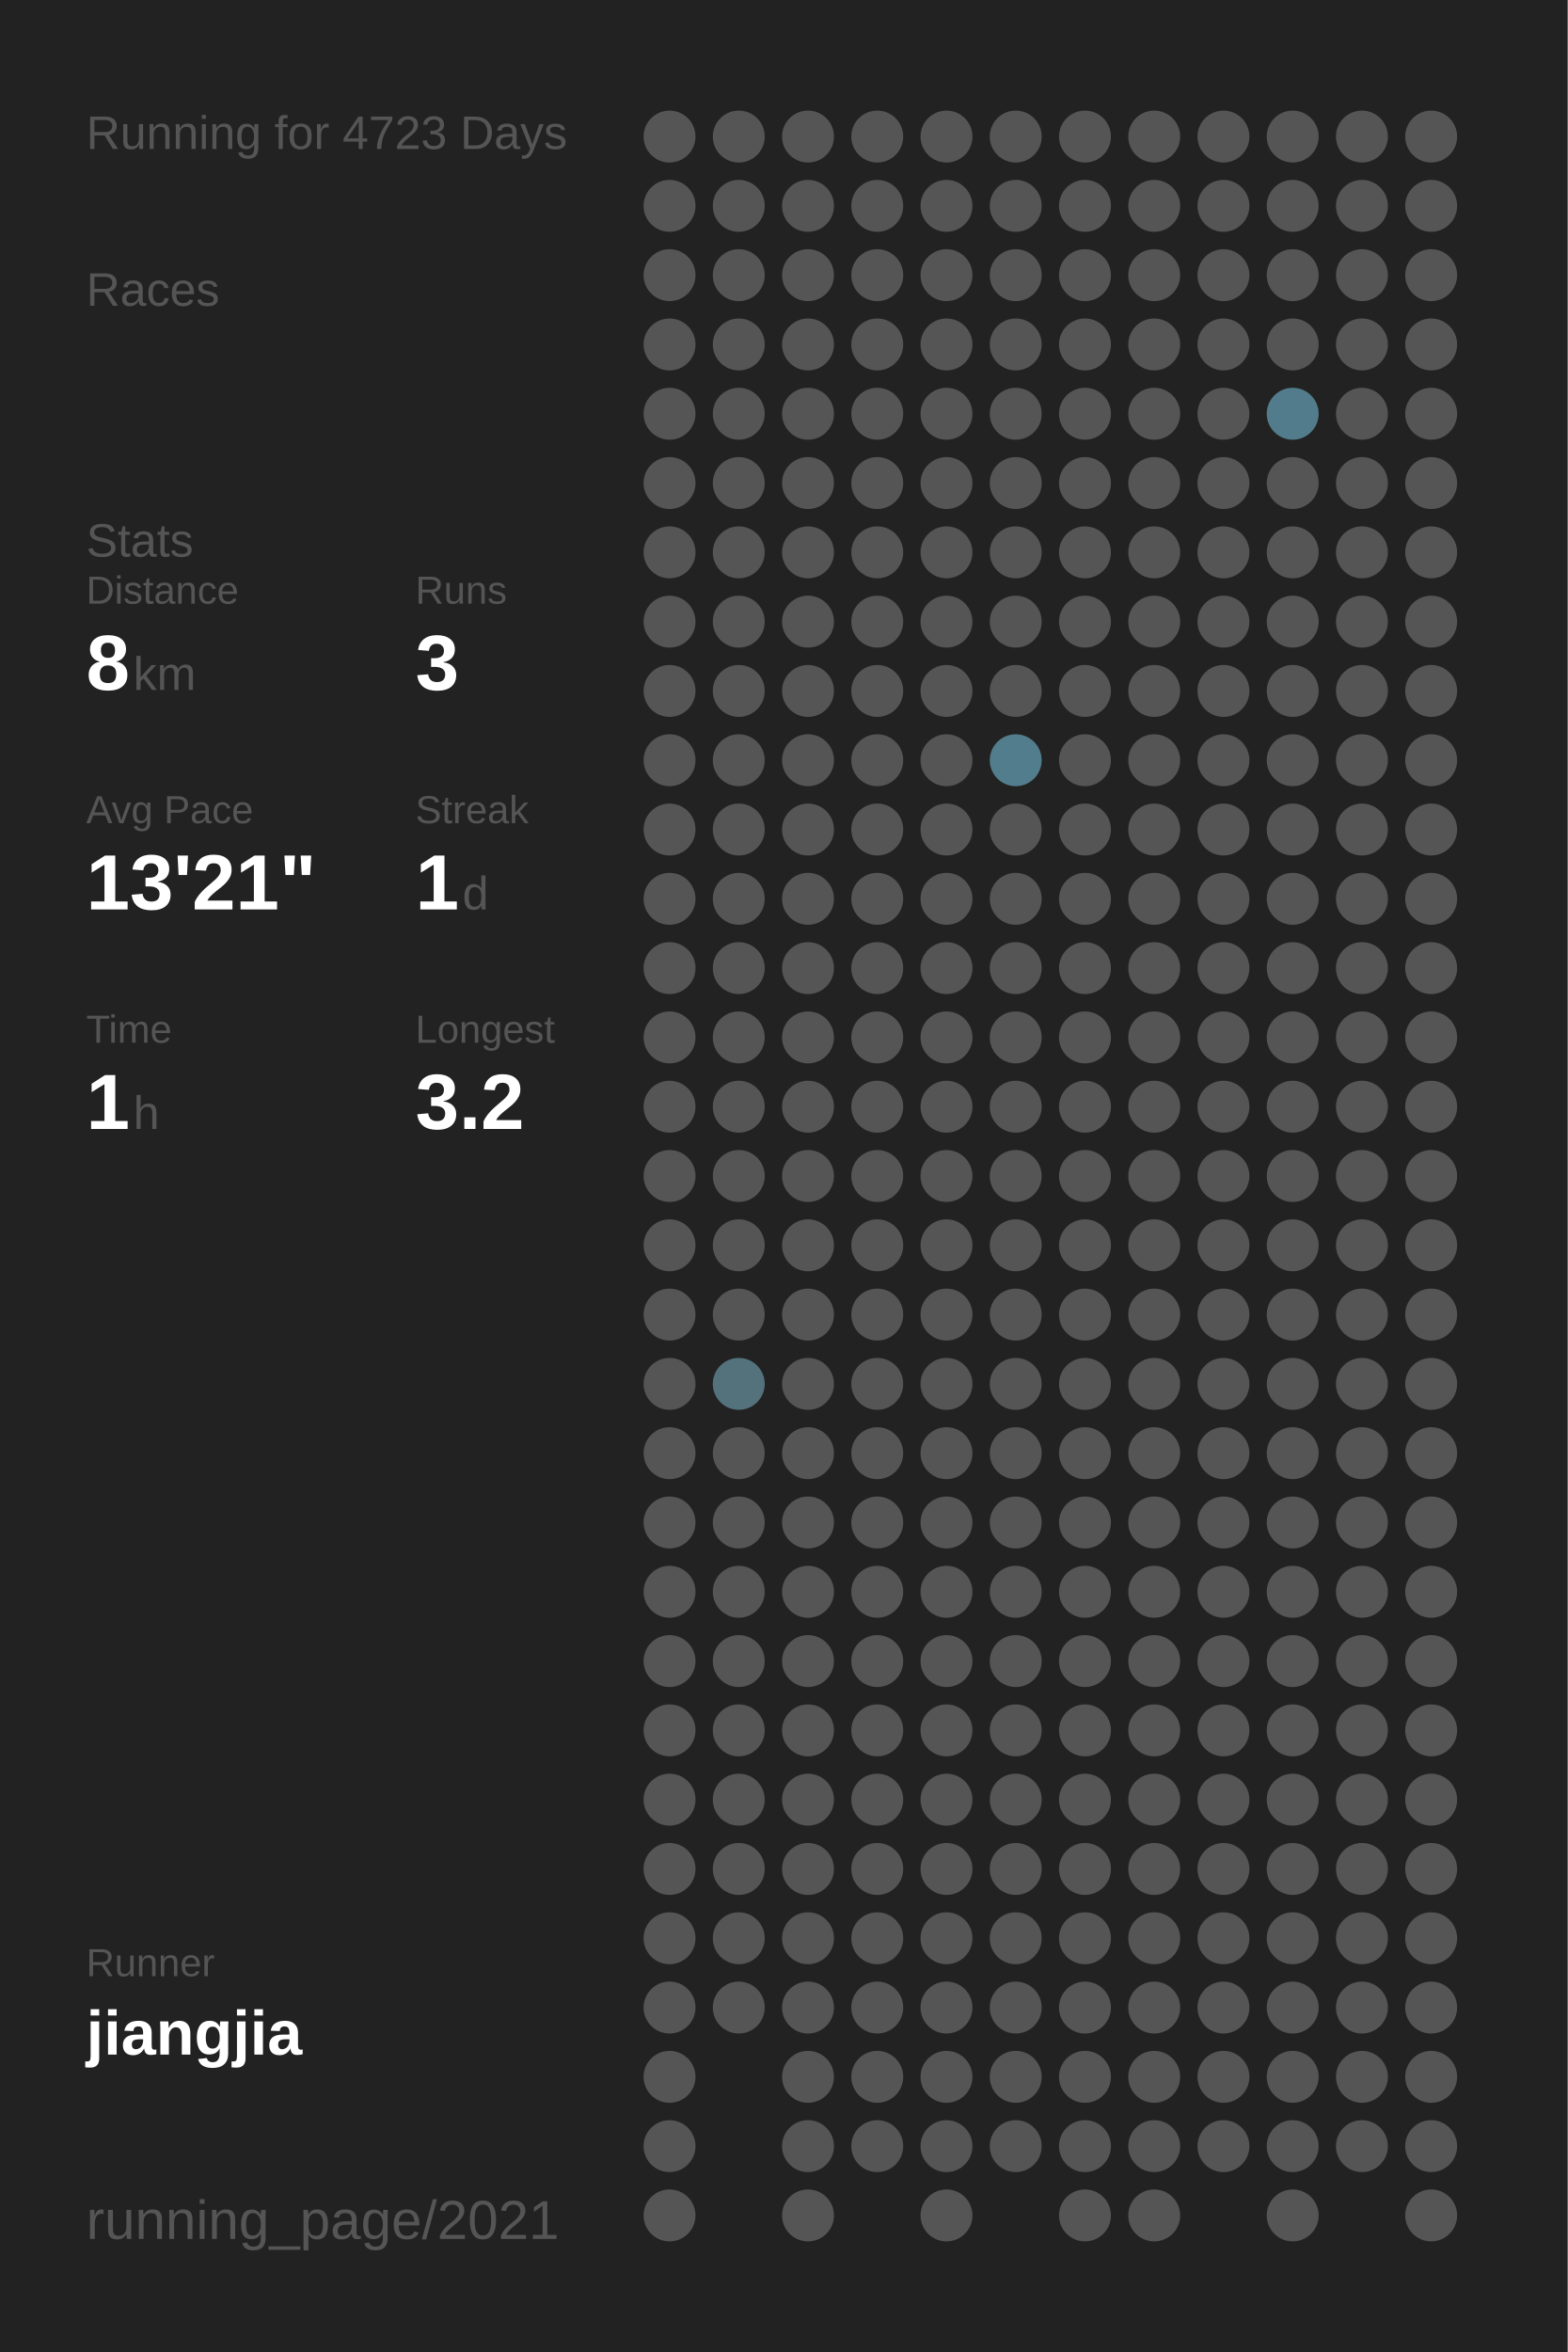
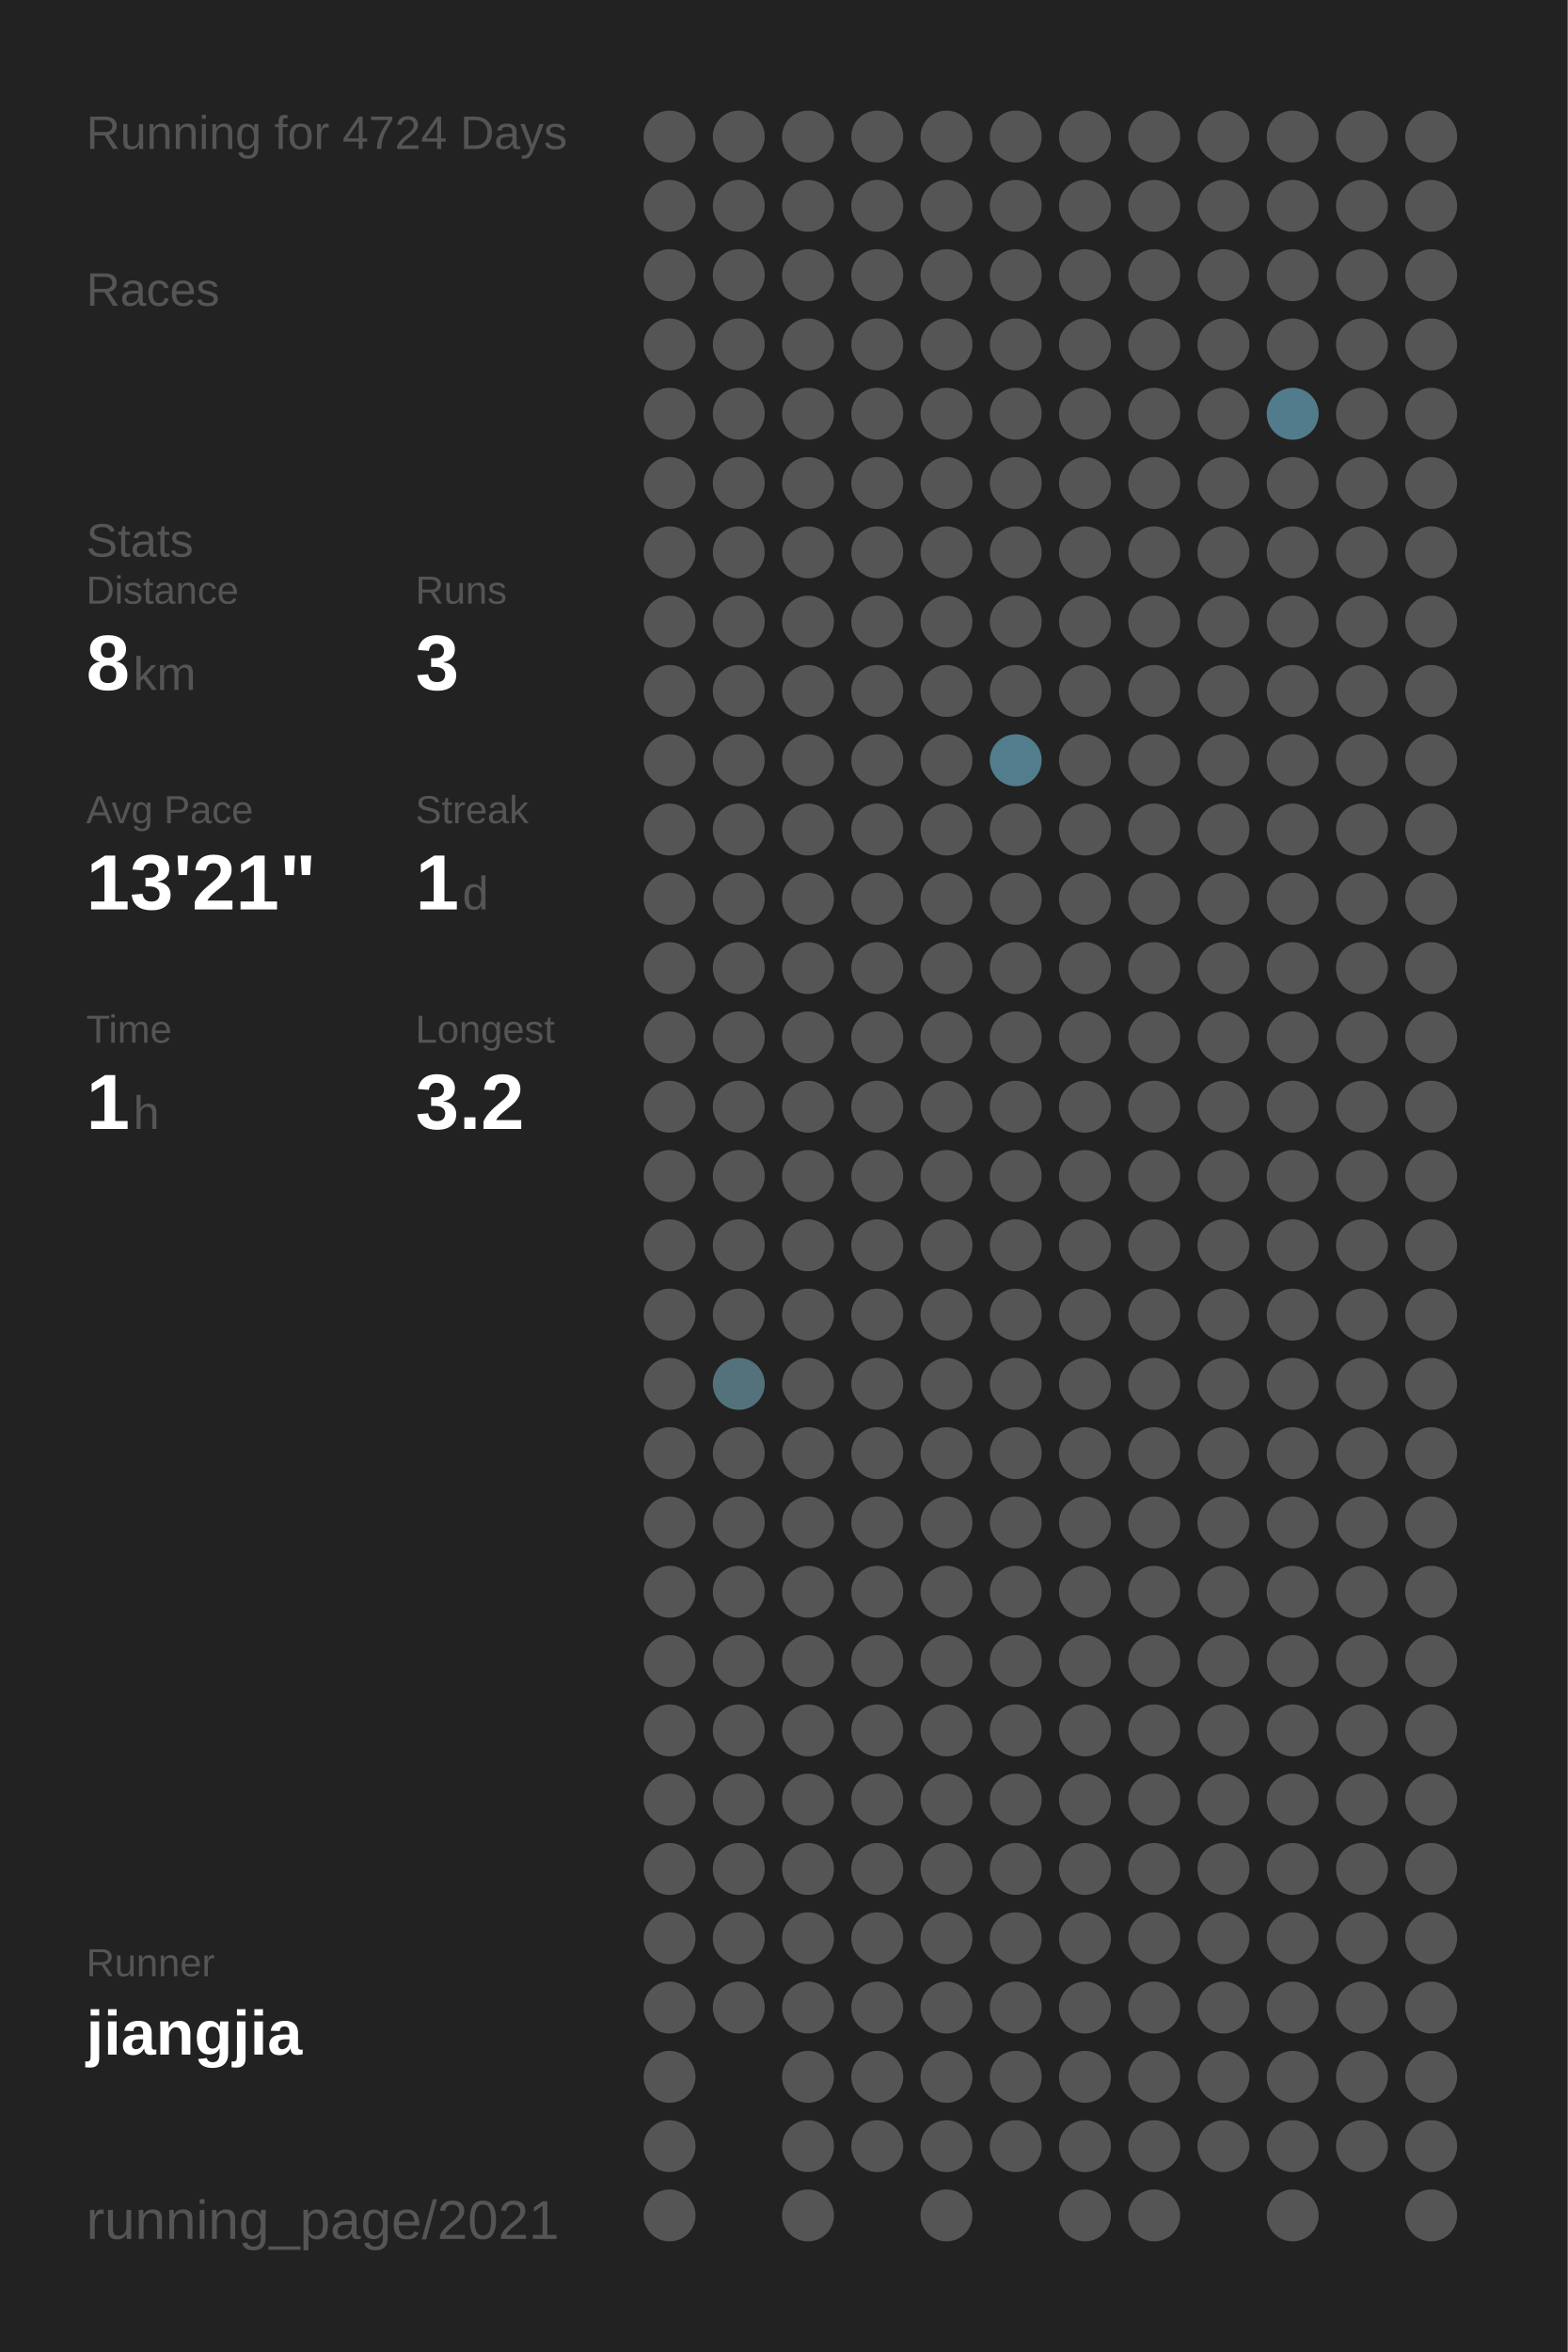
<svg xmlns="http://www.w3.org/2000/svg" baseProfile="full" height="300mm" version="1.1" viewBox="0,0,200,300" width="200mm">
  <defs />
  <rect fill="#222222" height="300" width="200" x="0" y="0" />
-   <text fill="#555555" style="font-size:6px; font-family:Arial;" x="11" y="19">Running for 4723 Days</text>
+   <text fill="#555555" style="font-size:6px; font-family:Arial;" x="11" y="19">Running for 4724 Days</text>
  <text fill="#555555" style="font-size:6px; font-family:Arial;" x="11" y="39">Races</text>
  <text fill="#555555" style="font-size:6px; font-family:Arial;" x="11" y="71">Stats</text>
  <text fill="#555555" style="font-size:5px; font-family:Arial;" x="11" y="77">Distance</text>
  <text fill="#FFFFFF" style="font-size:10px; font-family:Arial; font-weight:bold;" x="11" y="88">8</text>
  <text fill="#555555" style="font-size:6px; font-family:Arial;" x="17" y="88">km</text>
  <text fill="#555555" style="font-size:5px; font-family:Arial;" x="53" y="77">Runs</text>
  <text fill="#FFFFFF" style="font-size:10px; font-family:Arial; font-weight:bold;" x="53" y="88">3</text>
  <text fill="#555555" style="font-size:5px; font-family:Arial;" x="11" y="105">Avg Pace</text>
  <text fill="#FFFFFF" style="font-size:10px; font-family:Arial; font-weight:bold;" x="11" y="116">13'21"</text>
  <text fill="#555555" style="font-size:5px; font-family:Arial;" x="53" y="105">Streak</text>
  <text fill="#FFFFFF" style="font-size:10px; font-family:Arial; font-weight:bold;" x="53" y="116">1</text>
  <text fill="#555555" style="font-size:6px; font-family:Arial;" x="59" y="116">d</text>
  <text fill="#555555" style="font-size:5px; font-family:Arial;" x="11" y="133">Time</text>
  <text fill="#FFFFFF" style="font-size:10px; font-family:Arial; font-weight:bold;" x="11" y="144">1</text>
  <text fill="#555555" style="font-size:6px; font-family:Arial;" x="17" y="144">h</text>
  <text fill="#555555" style="font-size:5px; font-family:Arial;" x="53" y="133">Longest</text>
  <text fill="#FFFFFF" style="font-size:10px; font-family:Arial; font-weight:bold;" x="53" y="144">3.2</text>
  <text fill="#555555" style="font-size:5px; font-family:Arial;" x="11" y="252.065">Runner</text>
  <text fill="#FFFFFF" style="font-size:8px; font-family:Arial; font-weight:bold;" x="11" y="262.065">jiangjia</text>
  <text fill="#555555" style="font-size:7px; font-family:Arial;" x="11" y="285.581">running_page/2021</text>
  <circle cx="85.417" cy="17.419" fill="#555555" r="3.312" />
  <circle cx="85.417" cy="26.258" fill="#555555" r="3.312" />
  <circle cx="85.417" cy="35.097" fill="#555555" r="3.312" />
  <circle cx="85.417" cy="43.935" fill="#555555" r="3.312" />
  <circle cx="85.417" cy="52.774" fill="#555555" r="3.312" />
  <circle cx="85.417" cy="61.613" fill="#555555" r="3.312" />
  <circle cx="85.417" cy="70.452" fill="#555555" r="3.312" />
  <circle cx="85.417" cy="79.29" fill="#555555" r="3.312" />
  <circle cx="85.417" cy="88.129" fill="#555555" r="3.312" />
  <circle cx="85.417" cy="96.968" fill="#555555" r="3.312" />
  <circle cx="85.417" cy="105.806" fill="#555555" r="3.312" />
  <circle cx="85.417" cy="114.645" fill="#555555" r="3.312" />
  <circle cx="85.417" cy="123.484" fill="#555555" r="3.312" />
  <circle cx="85.417" cy="132.323" fill="#555555" r="3.312" />
  <circle cx="85.417" cy="141.161" fill="#555555" r="3.312" />
  <circle cx="85.417" cy="150" fill="#555555" r="3.312" />
  <circle cx="85.417" cy="158.839" fill="#555555" r="3.312" />
  <circle cx="85.417" cy="167.677" fill="#555555" r="3.312" />
  <circle cx="85.417" cy="176.516" fill="#555555" r="3.312" />
  <circle cx="85.417" cy="185.355" fill="#555555" r="3.312" />
  <circle cx="85.417" cy="194.194" fill="#555555" r="3.312" />
  <circle cx="85.417" cy="203.032" fill="#555555" r="3.312" />
  <circle cx="85.417" cy="211.871" fill="#555555" r="3.312" />
  <circle cx="85.417" cy="220.71" fill="#555555" r="3.312" />
  <circle cx="85.417" cy="229.548" fill="#555555" r="3.312" />
  <circle cx="85.417" cy="238.387" fill="#555555" r="3.312" />
  <circle cx="85.417" cy="247.226" fill="#555555" r="3.312" />
  <circle cx="85.417" cy="256.065" fill="#555555" r="3.312" />
  <circle cx="85.417" cy="264.903" fill="#555555" r="3.312" />
  <circle cx="85.417" cy="273.742" fill="#555555" r="3.312" />
  <circle cx="85.417" cy="282.581" fill="#555555" r="3.312" />
  <circle cx="94.25" cy="17.419" fill="#555555" r="3.312" />
  <circle cx="94.25" cy="26.258" fill="#555555" r="3.312" />
  <circle cx="94.25" cy="35.097" fill="#555555" r="3.312" />
  <circle cx="94.25" cy="43.935" fill="#555555" r="3.312" />
  <circle cx="94.25" cy="52.774" fill="#555555" r="3.312" />
  <circle cx="94.25" cy="61.613" fill="#555555" r="3.312" />
  <circle cx="94.25" cy="70.452" fill="#555555" r="3.312" />
  <circle cx="94.25" cy="79.29" fill="#555555" r="3.312" />
  <circle cx="94.25" cy="88.129" fill="#555555" r="3.312" />
  <circle cx="94.25" cy="96.968" fill="#555555" r="3.312" />
  <circle cx="94.25" cy="105.806" fill="#555555" r="3.312" />
  <circle cx="94.25" cy="114.645" fill="#555555" r="3.312" />
  <circle cx="94.25" cy="123.484" fill="#555555" r="3.312" />
  <circle cx="94.25" cy="132.323" fill="#555555" r="3.312" />
  <circle cx="94.25" cy="141.161" fill="#555555" r="3.312" />
  <circle cx="94.25" cy="150" fill="#555555" r="3.312" />
  <circle cx="94.25" cy="158.839" fill="#555555" r="3.312" />
  <circle cx="94.25" cy="167.677" fill="#555555" r="3.312" />
  <circle cx="94.25" cy="176.516" fill="#53727c" r="3.312" />
  <circle cx="94.25" cy="185.355" fill="#555555" r="3.312" />
  <circle cx="94.25" cy="194.194" fill="#555555" r="3.312" />
  <circle cx="94.25" cy="203.032" fill="#555555" r="3.312" />
  <circle cx="94.25" cy="211.871" fill="#555555" r="3.312" />
  <circle cx="94.25" cy="220.71" fill="#555555" r="3.312" />
  <circle cx="94.25" cy="229.548" fill="#555555" r="3.312" />
  <circle cx="94.25" cy="238.387" fill="#555555" r="3.312" />
  <circle cx="94.25" cy="247.226" fill="#555555" r="3.312" />
  <circle cx="94.25" cy="256.065" fill="#555555" r="3.312" />
  <circle cx="103.083" cy="17.419" fill="#555555" r="3.312" />
  <circle cx="103.083" cy="26.258" fill="#555555" r="3.312" />
  <circle cx="103.083" cy="35.097" fill="#555555" r="3.312" />
  <circle cx="103.083" cy="43.935" fill="#555555" r="3.312" />
  <circle cx="103.083" cy="52.774" fill="#555555" r="3.312" />
  <circle cx="103.083" cy="61.613" fill="#555555" r="3.312" />
  <circle cx="103.083" cy="70.452" fill="#555555" r="3.312" />
  <circle cx="103.083" cy="79.29" fill="#555555" r="3.312" />
  <circle cx="103.083" cy="88.129" fill="#555555" r="3.312" />
  <circle cx="103.083" cy="96.968" fill="#555555" r="3.312" />
  <circle cx="103.083" cy="105.806" fill="#555555" r="3.312" />
  <circle cx="103.083" cy="114.645" fill="#555555" r="3.312" />
  <circle cx="103.083" cy="123.484" fill="#555555" r="3.312" />
  <circle cx="103.083" cy="132.323" fill="#555555" r="3.312" />
  <circle cx="103.083" cy="141.161" fill="#555555" r="3.312" />
  <circle cx="103.083" cy="150" fill="#555555" r="3.312" />
  <circle cx="103.083" cy="158.839" fill="#555555" r="3.312" />
  <circle cx="103.083" cy="167.677" fill="#555555" r="3.312" />
  <circle cx="103.083" cy="176.516" fill="#555555" r="3.312" />
  <circle cx="103.083" cy="185.355" fill="#555555" r="3.312" />
  <circle cx="103.083" cy="194.194" fill="#555555" r="3.312" />
  <circle cx="103.083" cy="203.032" fill="#555555" r="3.312" />
  <circle cx="103.083" cy="211.871" fill="#555555" r="3.312" />
  <circle cx="103.083" cy="220.71" fill="#555555" r="3.312" />
  <circle cx="103.083" cy="229.548" fill="#555555" r="3.312" />
  <circle cx="103.083" cy="238.387" fill="#555555" r="3.312" />
  <circle cx="103.083" cy="247.226" fill="#555555" r="3.312" />
  <circle cx="103.083" cy="256.065" fill="#555555" r="3.312" />
  <circle cx="103.083" cy="264.903" fill="#555555" r="3.312" />
  <circle cx="103.083" cy="273.742" fill="#555555" r="3.312" />
  <circle cx="103.083" cy="282.581" fill="#555555" r="3.312" />
  <circle cx="111.917" cy="17.419" fill="#555555" r="3.312" />
  <circle cx="111.917" cy="26.258" fill="#555555" r="3.312" />
  <circle cx="111.917" cy="35.097" fill="#555555" r="3.312" />
  <circle cx="111.917" cy="43.935" fill="#555555" r="3.312" />
  <circle cx="111.917" cy="52.774" fill="#555555" r="3.312" />
  <circle cx="111.917" cy="61.613" fill="#555555" r="3.312" />
  <circle cx="111.917" cy="70.452" fill="#555555" r="3.312" />
  <circle cx="111.917" cy="79.29" fill="#555555" r="3.312" />
  <circle cx="111.917" cy="88.129" fill="#555555" r="3.312" />
  <circle cx="111.917" cy="96.968" fill="#555555" r="3.312" />
  <circle cx="111.917" cy="105.806" fill="#555555" r="3.312" />
  <circle cx="111.917" cy="114.645" fill="#555555" r="3.312" />
  <circle cx="111.917" cy="123.484" fill="#555555" r="3.312" />
  <circle cx="111.917" cy="132.323" fill="#555555" r="3.312" />
  <circle cx="111.917" cy="141.161" fill="#555555" r="3.312" />
  <circle cx="111.917" cy="150" fill="#555555" r="3.312" />
  <circle cx="111.917" cy="158.839" fill="#555555" r="3.312" />
  <circle cx="111.917" cy="167.677" fill="#555555" r="3.312" />
  <circle cx="111.917" cy="176.516" fill="#555555" r="3.312" />
  <circle cx="111.917" cy="185.355" fill="#555555" r="3.312" />
  <circle cx="111.917" cy="194.194" fill="#555555" r="3.312" />
  <circle cx="111.917" cy="203.032" fill="#555555" r="3.312" />
  <circle cx="111.917" cy="211.871" fill="#555555" r="3.312" />
  <circle cx="111.917" cy="220.71" fill="#555555" r="3.312" />
  <circle cx="111.917" cy="229.548" fill="#555555" r="3.312" />
  <circle cx="111.917" cy="238.387" fill="#555555" r="3.312" />
  <circle cx="111.917" cy="247.226" fill="#555555" r="3.312" />
  <circle cx="111.917" cy="256.065" fill="#555555" r="3.312" />
  <circle cx="111.917" cy="264.903" fill="#555555" r="3.312" />
  <circle cx="111.917" cy="273.742" fill="#555555" r="3.312" />
  <circle cx="120.75" cy="17.419" fill="#555555" r="3.312" />
  <circle cx="120.75" cy="26.258" fill="#555555" r="3.312" />
  <circle cx="120.75" cy="35.097" fill="#555555" r="3.312" />
  <circle cx="120.75" cy="43.935" fill="#555555" r="3.312" />
  <circle cx="120.75" cy="52.774" fill="#555555" r="3.312" />
  <circle cx="120.75" cy="61.613" fill="#555555" r="3.312" />
  <circle cx="120.75" cy="70.452" fill="#555555" r="3.312" />
  <circle cx="120.75" cy="79.29" fill="#555555" r="3.312" />
  <circle cx="120.75" cy="88.129" fill="#555555" r="3.312" />
  <circle cx="120.75" cy="96.968" fill="#555555" r="3.312" />
  <circle cx="120.75" cy="105.806" fill="#555555" r="3.312" />
  <circle cx="120.75" cy="114.645" fill="#555555" r="3.312" />
  <circle cx="120.75" cy="123.484" fill="#555555" r="3.312" />
  <circle cx="120.75" cy="132.323" fill="#555555" r="3.312" />
  <circle cx="120.75" cy="141.161" fill="#555555" r="3.312" />
  <circle cx="120.75" cy="150" fill="#555555" r="3.312" />
  <circle cx="120.75" cy="158.839" fill="#555555" r="3.312" />
  <circle cx="120.75" cy="167.677" fill="#555555" r="3.312" />
  <circle cx="120.75" cy="176.516" fill="#555555" r="3.312" />
  <circle cx="120.75" cy="185.355" fill="#555555" r="3.312" />
  <circle cx="120.75" cy="194.194" fill="#555555" r="3.312" />
  <circle cx="120.75" cy="203.032" fill="#555555" r="3.312" />
  <circle cx="120.75" cy="211.871" fill="#555555" r="3.312" />
  <circle cx="120.75" cy="220.71" fill="#555555" r="3.312" />
  <circle cx="120.75" cy="229.548" fill="#555555" r="3.312" />
  <circle cx="120.75" cy="238.387" fill="#555555" r="3.312" />
  <circle cx="120.75" cy="247.226" fill="#555555" r="3.312" />
  <circle cx="120.75" cy="256.065" fill="#555555" r="3.312" />
  <circle cx="120.75" cy="264.903" fill="#555555" r="3.312" />
  <circle cx="120.75" cy="273.742" fill="#555555" r="3.312" />
  <circle cx="120.75" cy="282.581" fill="#555555" r="3.312" />
  <circle cx="129.583" cy="17.419" fill="#555555" r="3.312" />
  <circle cx="129.583" cy="26.258" fill="#555555" r="3.312" />
  <circle cx="129.583" cy="35.097" fill="#555555" r="3.312" />
  <circle cx="129.583" cy="43.935" fill="#555555" r="3.312" />
  <circle cx="129.583" cy="52.774" fill="#555555" r="3.312" />
  <circle cx="129.583" cy="61.613" fill="#555555" r="3.312" />
  <circle cx="129.583" cy="70.452" fill="#555555" r="3.312" />
  <circle cx="129.583" cy="79.29" fill="#555555" r="3.312" />
  <circle cx="129.583" cy="88.129" fill="#555555" r="3.312" />
  <circle cx="129.583" cy="96.968" fill="#527d8c" r="3.312" />
  <circle cx="129.583" cy="105.806" fill="#555555" r="3.312" />
  <circle cx="129.583" cy="114.645" fill="#555555" r="3.312" />
  <circle cx="129.583" cy="123.484" fill="#555555" r="3.312" />
  <circle cx="129.583" cy="132.323" fill="#555555" r="3.312" />
  <circle cx="129.583" cy="141.161" fill="#555555" r="3.312" />
  <circle cx="129.583" cy="150" fill="#555555" r="3.312" />
  <circle cx="129.583" cy="158.839" fill="#555555" r="3.312" />
  <circle cx="129.583" cy="167.677" fill="#555555" r="3.312" />
  <circle cx="129.583" cy="176.516" fill="#555555" r="3.312" />
  <circle cx="129.583" cy="185.355" fill="#555555" r="3.312" />
  <circle cx="129.583" cy="194.194" fill="#555555" r="3.312" />
  <circle cx="129.583" cy="203.032" fill="#555555" r="3.312" />
  <circle cx="129.583" cy="211.871" fill="#555555" r="3.312" />
  <circle cx="129.583" cy="220.71" fill="#555555" r="3.312" />
  <circle cx="129.583" cy="229.548" fill="#555555" r="3.312" />
  <circle cx="129.583" cy="238.387" fill="#555555" r="3.312" />
  <circle cx="129.583" cy="247.226" fill="#555555" r="3.312" />
  <circle cx="129.583" cy="256.065" fill="#555555" r="3.312" />
  <circle cx="129.583" cy="264.903" fill="#555555" r="3.312" />
  <circle cx="129.583" cy="273.742" fill="#555555" r="3.312" />
  <circle cx="138.417" cy="17.419" fill="#555555" r="3.312" />
  <circle cx="138.417" cy="26.258" fill="#555555" r="3.312" />
  <circle cx="138.417" cy="35.097" fill="#555555" r="3.312" />
  <circle cx="138.417" cy="43.935" fill="#555555" r="3.312" />
  <circle cx="138.417" cy="52.774" fill="#555555" r="3.312" />
  <circle cx="138.417" cy="61.613" fill="#555555" r="3.312" />
  <circle cx="138.417" cy="70.452" fill="#555555" r="3.312" />
  <circle cx="138.417" cy="79.29" fill="#555555" r="3.312" />
  <circle cx="138.417" cy="88.129" fill="#555555" r="3.312" />
  <circle cx="138.417" cy="96.968" fill="#555555" r="3.312" />
  <circle cx="138.417" cy="105.806" fill="#555555" r="3.312" />
  <circle cx="138.417" cy="114.645" fill="#555555" r="3.312" />
  <circle cx="138.417" cy="123.484" fill="#555555" r="3.312" />
  <circle cx="138.417" cy="132.323" fill="#555555" r="3.312" />
  <circle cx="138.417" cy="141.161" fill="#555555" r="3.312" />
  <circle cx="138.417" cy="150" fill="#555555" r="3.312" />
  <circle cx="138.417" cy="158.839" fill="#555555" r="3.312" />
  <circle cx="138.417" cy="167.677" fill="#555555" r="3.312" />
  <circle cx="138.417" cy="176.516" fill="#555555" r="3.312" />
  <circle cx="138.417" cy="185.355" fill="#555555" r="3.312" />
  <circle cx="138.417" cy="194.194" fill="#555555" r="3.312" />
  <circle cx="138.417" cy="203.032" fill="#555555" r="3.312" />
  <circle cx="138.417" cy="211.871" fill="#555555" r="3.312" />
  <circle cx="138.417" cy="220.71" fill="#555555" r="3.312" />
  <circle cx="138.417" cy="229.548" fill="#555555" r="3.312" />
  <circle cx="138.417" cy="238.387" fill="#555555" r="3.312" />
  <circle cx="138.417" cy="247.226" fill="#555555" r="3.312" />
  <circle cx="138.417" cy="256.065" fill="#555555" r="3.312" />
  <circle cx="138.417" cy="264.903" fill="#555555" r="3.312" />
  <circle cx="138.417" cy="273.742" fill="#555555" r="3.312" />
  <circle cx="138.417" cy="282.581" fill="#555555" r="3.312" />
  <circle cx="147.25" cy="17.419" fill="#555555" r="3.312" />
  <circle cx="147.25" cy="26.258" fill="#555555" r="3.312" />
  <circle cx="147.25" cy="35.097" fill="#555555" r="3.312" />
  <circle cx="147.25" cy="43.935" fill="#555555" r="3.312" />
  <circle cx="147.25" cy="52.774" fill="#555555" r="3.312" />
  <circle cx="147.25" cy="61.613" fill="#555555" r="3.312" />
  <circle cx="147.25" cy="70.452" fill="#555555" r="3.312" />
  <circle cx="147.25" cy="79.29" fill="#555555" r="3.312" />
  <circle cx="147.25" cy="88.129" fill="#555555" r="3.312" />
  <circle cx="147.25" cy="96.968" fill="#555555" r="3.312" />
  <circle cx="147.25" cy="105.806" fill="#555555" r="3.312" />
  <circle cx="147.25" cy="114.645" fill="#555555" r="3.312" />
  <circle cx="147.25" cy="123.484" fill="#555555" r="3.312" />
  <circle cx="147.25" cy="132.323" fill="#555555" r="3.312" />
  <circle cx="147.25" cy="141.161" fill="#555555" r="3.312" />
  <circle cx="147.25" cy="150" fill="#555555" r="3.312" />
  <circle cx="147.25" cy="158.839" fill="#555555" r="3.312" />
  <circle cx="147.25" cy="167.677" fill="#555555" r="3.312" />
  <circle cx="147.25" cy="176.516" fill="#555555" r="3.312" />
  <circle cx="147.25" cy="185.355" fill="#555555" r="3.312" />
  <circle cx="147.25" cy="194.194" fill="#555555" r="3.312" />
  <circle cx="147.25" cy="203.032" fill="#555555" r="3.312" />
  <circle cx="147.25" cy="211.871" fill="#555555" r="3.312" />
  <circle cx="147.25" cy="220.71" fill="#555555" r="3.312" />
  <circle cx="147.25" cy="229.548" fill="#555555" r="3.312" />
  <circle cx="147.25" cy="238.387" fill="#555555" r="3.312" />
  <circle cx="147.25" cy="247.226" fill="#555555" r="3.312" />
  <circle cx="147.25" cy="256.065" fill="#555555" r="3.312" />
  <circle cx="147.25" cy="264.903" fill="#555555" r="3.312" />
  <circle cx="147.25" cy="273.742" fill="#555555" r="3.312" />
  <circle cx="147.25" cy="282.581" fill="#555555" r="3.312" />
  <circle cx="156.083" cy="17.419" fill="#555555" r="3.312" />
  <circle cx="156.083" cy="26.258" fill="#555555" r="3.312" />
  <circle cx="156.083" cy="35.097" fill="#555555" r="3.312" />
  <circle cx="156.083" cy="43.935" fill="#555555" r="3.312" />
  <circle cx="156.083" cy="52.774" fill="#555555" r="3.312" />
  <circle cx="156.083" cy="61.613" fill="#555555" r="3.312" />
  <circle cx="156.083" cy="70.452" fill="#555555" r="3.312" />
  <circle cx="156.083" cy="79.29" fill="#555555" r="3.312" />
  <circle cx="156.083" cy="88.129" fill="#555555" r="3.312" />
  <circle cx="156.083" cy="96.968" fill="#555555" r="3.312" />
  <circle cx="156.083" cy="105.806" fill="#555555" r="3.312" />
  <circle cx="156.083" cy="114.645" fill="#555555" r="3.312" />
  <circle cx="156.083" cy="123.484" fill="#555555" r="3.312" />
  <circle cx="156.083" cy="132.323" fill="#555555" r="3.312" />
  <circle cx="156.083" cy="141.161" fill="#555555" r="3.312" />
  <circle cx="156.083" cy="150" fill="#555555" r="3.312" />
  <circle cx="156.083" cy="158.839" fill="#555555" r="3.312" />
  <circle cx="156.083" cy="167.677" fill="#555555" r="3.312" />
  <circle cx="156.083" cy="176.516" fill="#555555" r="3.312" />
  <circle cx="156.083" cy="185.355" fill="#555555" r="3.312" />
  <circle cx="156.083" cy="194.194" fill="#555555" r="3.312" />
  <circle cx="156.083" cy="203.032" fill="#555555" r="3.312" />
  <circle cx="156.083" cy="211.871" fill="#555555" r="3.312" />
  <circle cx="156.083" cy="220.71" fill="#555555" r="3.312" />
  <circle cx="156.083" cy="229.548" fill="#555555" r="3.312" />
  <circle cx="156.083" cy="238.387" fill="#555555" r="3.312" />
  <circle cx="156.083" cy="247.226" fill="#555555" r="3.312" />
  <circle cx="156.083" cy="256.065" fill="#555555" r="3.312" />
  <circle cx="156.083" cy="264.903" fill="#555555" r="3.312" />
  <circle cx="156.083" cy="273.742" fill="#555555" r="3.312" />
  <circle cx="164.917" cy="17.419" fill="#555555" r="3.312" />
  <circle cx="164.917" cy="26.258" fill="#555555" r="3.312" />
  <circle cx="164.917" cy="35.097" fill="#555555" r="3.312" />
  <circle cx="164.917" cy="43.935" fill="#555555" r="3.312" />
  <circle cx="164.917" cy="52.774" fill="#527c8b" r="3.312" />
  <circle cx="164.917" cy="61.613" fill="#555555" r="3.312" />
  <circle cx="164.917" cy="70.452" fill="#555555" r="3.312" />
  <circle cx="164.917" cy="79.29" fill="#555555" r="3.312" />
  <circle cx="164.917" cy="88.129" fill="#555555" r="3.312" />
  <circle cx="164.917" cy="96.968" fill="#555555" r="3.312" />
  <circle cx="164.917" cy="105.806" fill="#555555" r="3.312" />
  <circle cx="164.917" cy="114.645" fill="#555555" r="3.312" />
  <circle cx="164.917" cy="123.484" fill="#555555" r="3.312" />
  <circle cx="164.917" cy="132.323" fill="#555555" r="3.312" />
  <circle cx="164.917" cy="141.161" fill="#555555" r="3.312" />
  <circle cx="164.917" cy="150" fill="#555555" r="3.312" />
  <circle cx="164.917" cy="158.839" fill="#555555" r="3.312" />
  <circle cx="164.917" cy="167.677" fill="#555555" r="3.312" />
  <circle cx="164.917" cy="176.516" fill="#555555" r="3.312" />
  <circle cx="164.917" cy="185.355" fill="#555555" r="3.312" />
  <circle cx="164.917" cy="194.194" fill="#555555" r="3.312" />
  <circle cx="164.917" cy="203.032" fill="#555555" r="3.312" />
  <circle cx="164.917" cy="211.871" fill="#555555" r="3.312" />
  <circle cx="164.917" cy="220.71" fill="#555555" r="3.312" />
  <circle cx="164.917" cy="229.548" fill="#555555" r="3.312" />
  <circle cx="164.917" cy="238.387" fill="#555555" r="3.312" />
  <circle cx="164.917" cy="247.226" fill="#555555" r="3.312" />
  <circle cx="164.917" cy="256.065" fill="#555555" r="3.312" />
  <circle cx="164.917" cy="264.903" fill="#555555" r="3.312" />
  <circle cx="164.917" cy="273.742" fill="#555555" r="3.312" />
  <circle cx="164.917" cy="282.581" fill="#555555" r="3.312" />
  <circle cx="173.75" cy="17.419" fill="#555555" r="3.312" />
  <circle cx="173.75" cy="26.258" fill="#555555" r="3.312" />
  <circle cx="173.75" cy="35.097" fill="#555555" r="3.312" />
  <circle cx="173.75" cy="43.935" fill="#555555" r="3.312" />
  <circle cx="173.75" cy="52.774" fill="#555555" r="3.312" />
  <circle cx="173.75" cy="61.613" fill="#555555" r="3.312" />
  <circle cx="173.75" cy="70.452" fill="#555555" r="3.312" />
  <circle cx="173.75" cy="79.29" fill="#555555" r="3.312" />
  <circle cx="173.75" cy="88.129" fill="#555555" r="3.312" />
  <circle cx="173.75" cy="96.968" fill="#555555" r="3.312" />
  <circle cx="173.75" cy="105.806" fill="#555555" r="3.312" />
  <circle cx="173.75" cy="114.645" fill="#555555" r="3.312" />
  <circle cx="173.75" cy="123.484" fill="#555555" r="3.312" />
  <circle cx="173.75" cy="132.323" fill="#555555" r="3.312" />
  <circle cx="173.75" cy="141.161" fill="#555555" r="3.312" />
  <circle cx="173.75" cy="150" fill="#555555" r="3.312" />
  <circle cx="173.75" cy="158.839" fill="#555555" r="3.312" />
  <circle cx="173.75" cy="167.677" fill="#555555" r="3.312" />
  <circle cx="173.75" cy="176.516" fill="#555555" r="3.312" />
  <circle cx="173.75" cy="185.355" fill="#555555" r="3.312" />
  <circle cx="173.75" cy="194.194" fill="#555555" r="3.312" />
  <circle cx="173.75" cy="203.032" fill="#555555" r="3.312" />
  <circle cx="173.75" cy="211.871" fill="#555555" r="3.312" />
  <circle cx="173.75" cy="220.71" fill="#555555" r="3.312" />
  <circle cx="173.75" cy="229.548" fill="#555555" r="3.312" />
  <circle cx="173.75" cy="238.387" fill="#555555" r="3.312" />
  <circle cx="173.75" cy="247.226" fill="#555555" r="3.312" />
  <circle cx="173.75" cy="256.065" fill="#555555" r="3.312" />
  <circle cx="173.75" cy="264.903" fill="#555555" r="3.312" />
  <circle cx="173.75" cy="273.742" fill="#555555" r="3.312" />
  <circle cx="182.583" cy="17.419" fill="#555555" r="3.312" />
  <circle cx="182.583" cy="26.258" fill="#555555" r="3.312" />
  <circle cx="182.583" cy="35.097" fill="#555555" r="3.312" />
  <circle cx="182.583" cy="43.935" fill="#555555" r="3.312" />
  <circle cx="182.583" cy="52.774" fill="#555555" r="3.312" />
  <circle cx="182.583" cy="61.613" fill="#555555" r="3.312" />
  <circle cx="182.583" cy="70.452" fill="#555555" r="3.312" />
  <circle cx="182.583" cy="79.29" fill="#555555" r="3.312" />
  <circle cx="182.583" cy="88.129" fill="#555555" r="3.312" />
  <circle cx="182.583" cy="96.968" fill="#555555" r="3.312" />
  <circle cx="182.583" cy="105.806" fill="#555555" r="3.312" />
  <circle cx="182.583" cy="114.645" fill="#555555" r="3.312" />
  <circle cx="182.583" cy="123.484" fill="#555555" r="3.312" />
  <circle cx="182.583" cy="132.323" fill="#555555" r="3.312" />
  <circle cx="182.583" cy="141.161" fill="#555555" r="3.312" />
  <circle cx="182.583" cy="150" fill="#555555" r="3.312" />
  <circle cx="182.583" cy="158.839" fill="#555555" r="3.312" />
  <circle cx="182.583" cy="167.677" fill="#555555" r="3.312" />
  <circle cx="182.583" cy="176.516" fill="#555555" r="3.312" />
  <circle cx="182.583" cy="185.355" fill="#555555" r="3.312" />
  <circle cx="182.583" cy="194.194" fill="#555555" r="3.312" />
  <circle cx="182.583" cy="203.032" fill="#555555" r="3.312" />
  <circle cx="182.583" cy="211.871" fill="#555555" r="3.312" />
  <circle cx="182.583" cy="220.71" fill="#555555" r="3.312" />
  <circle cx="182.583" cy="229.548" fill="#555555" r="3.312" />
  <circle cx="182.583" cy="238.387" fill="#555555" r="3.312" />
  <circle cx="182.583" cy="247.226" fill="#555555" r="3.312" />
  <circle cx="182.583" cy="256.065" fill="#555555" r="3.312" />
  <circle cx="182.583" cy="264.903" fill="#555555" r="3.312" />
  <circle cx="182.583" cy="273.742" fill="#555555" r="3.312" />
  <circle cx="182.583" cy="282.581" fill="#555555" r="3.312" />
</svg>
